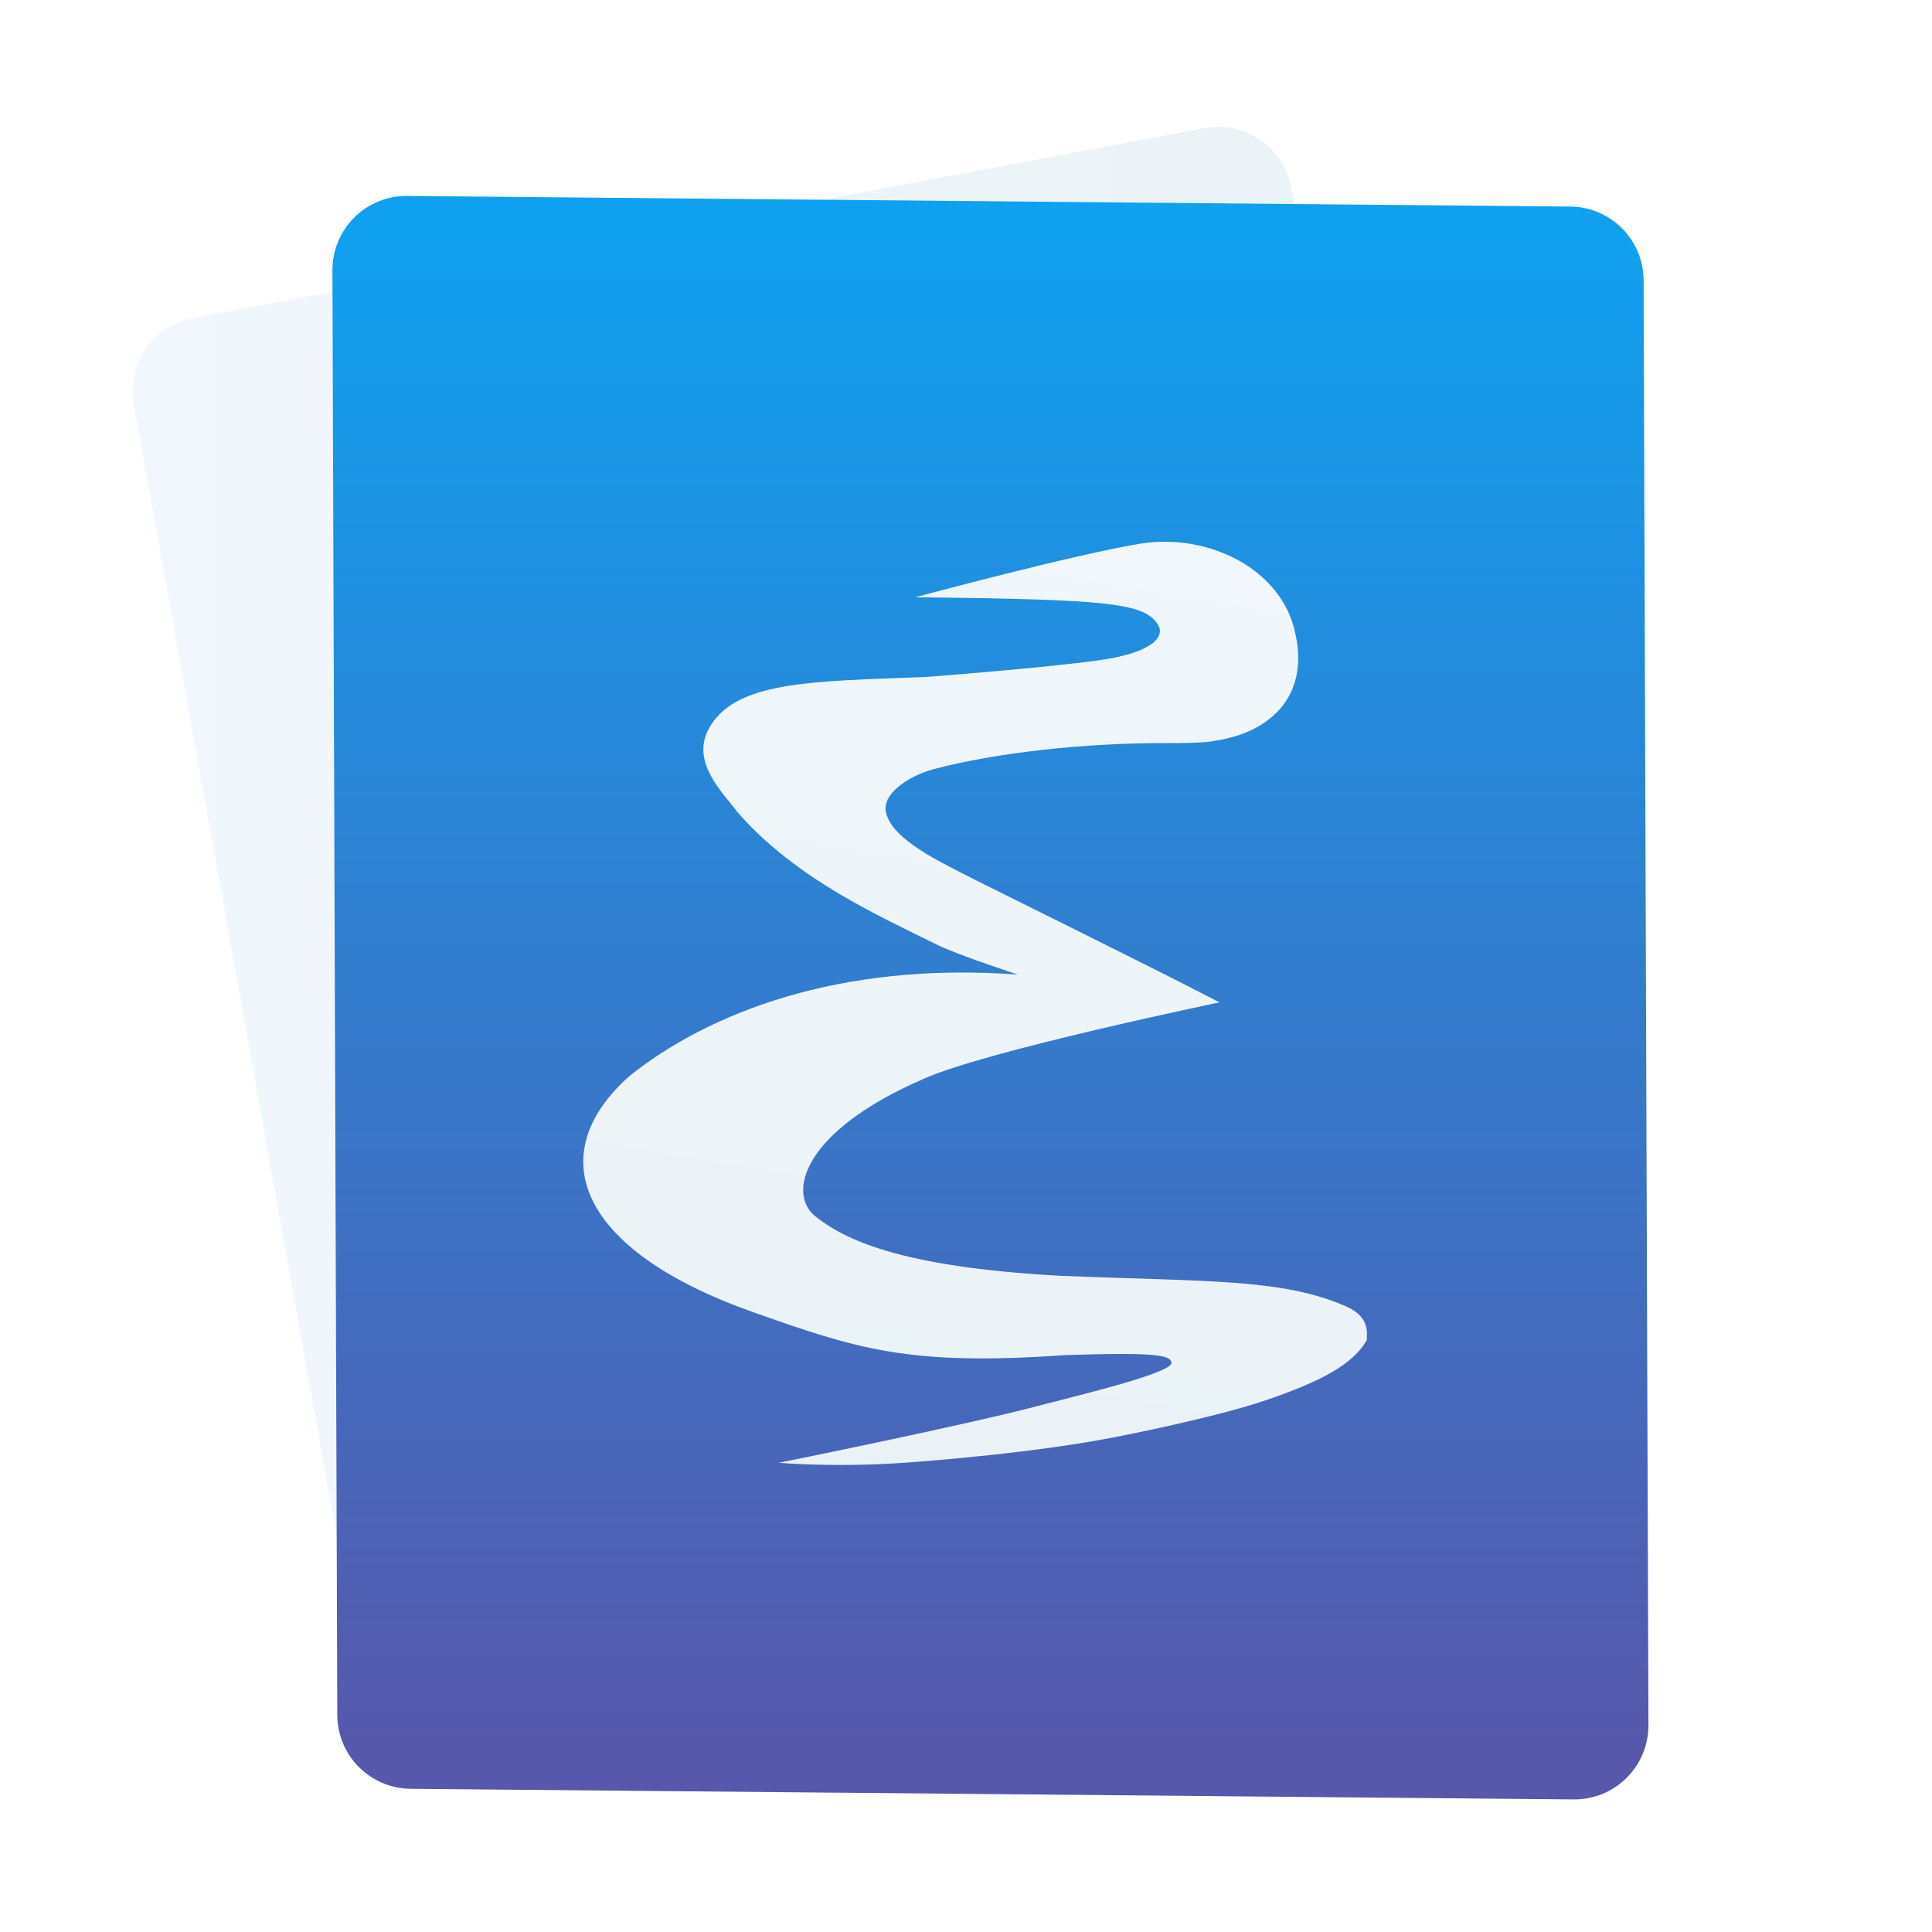
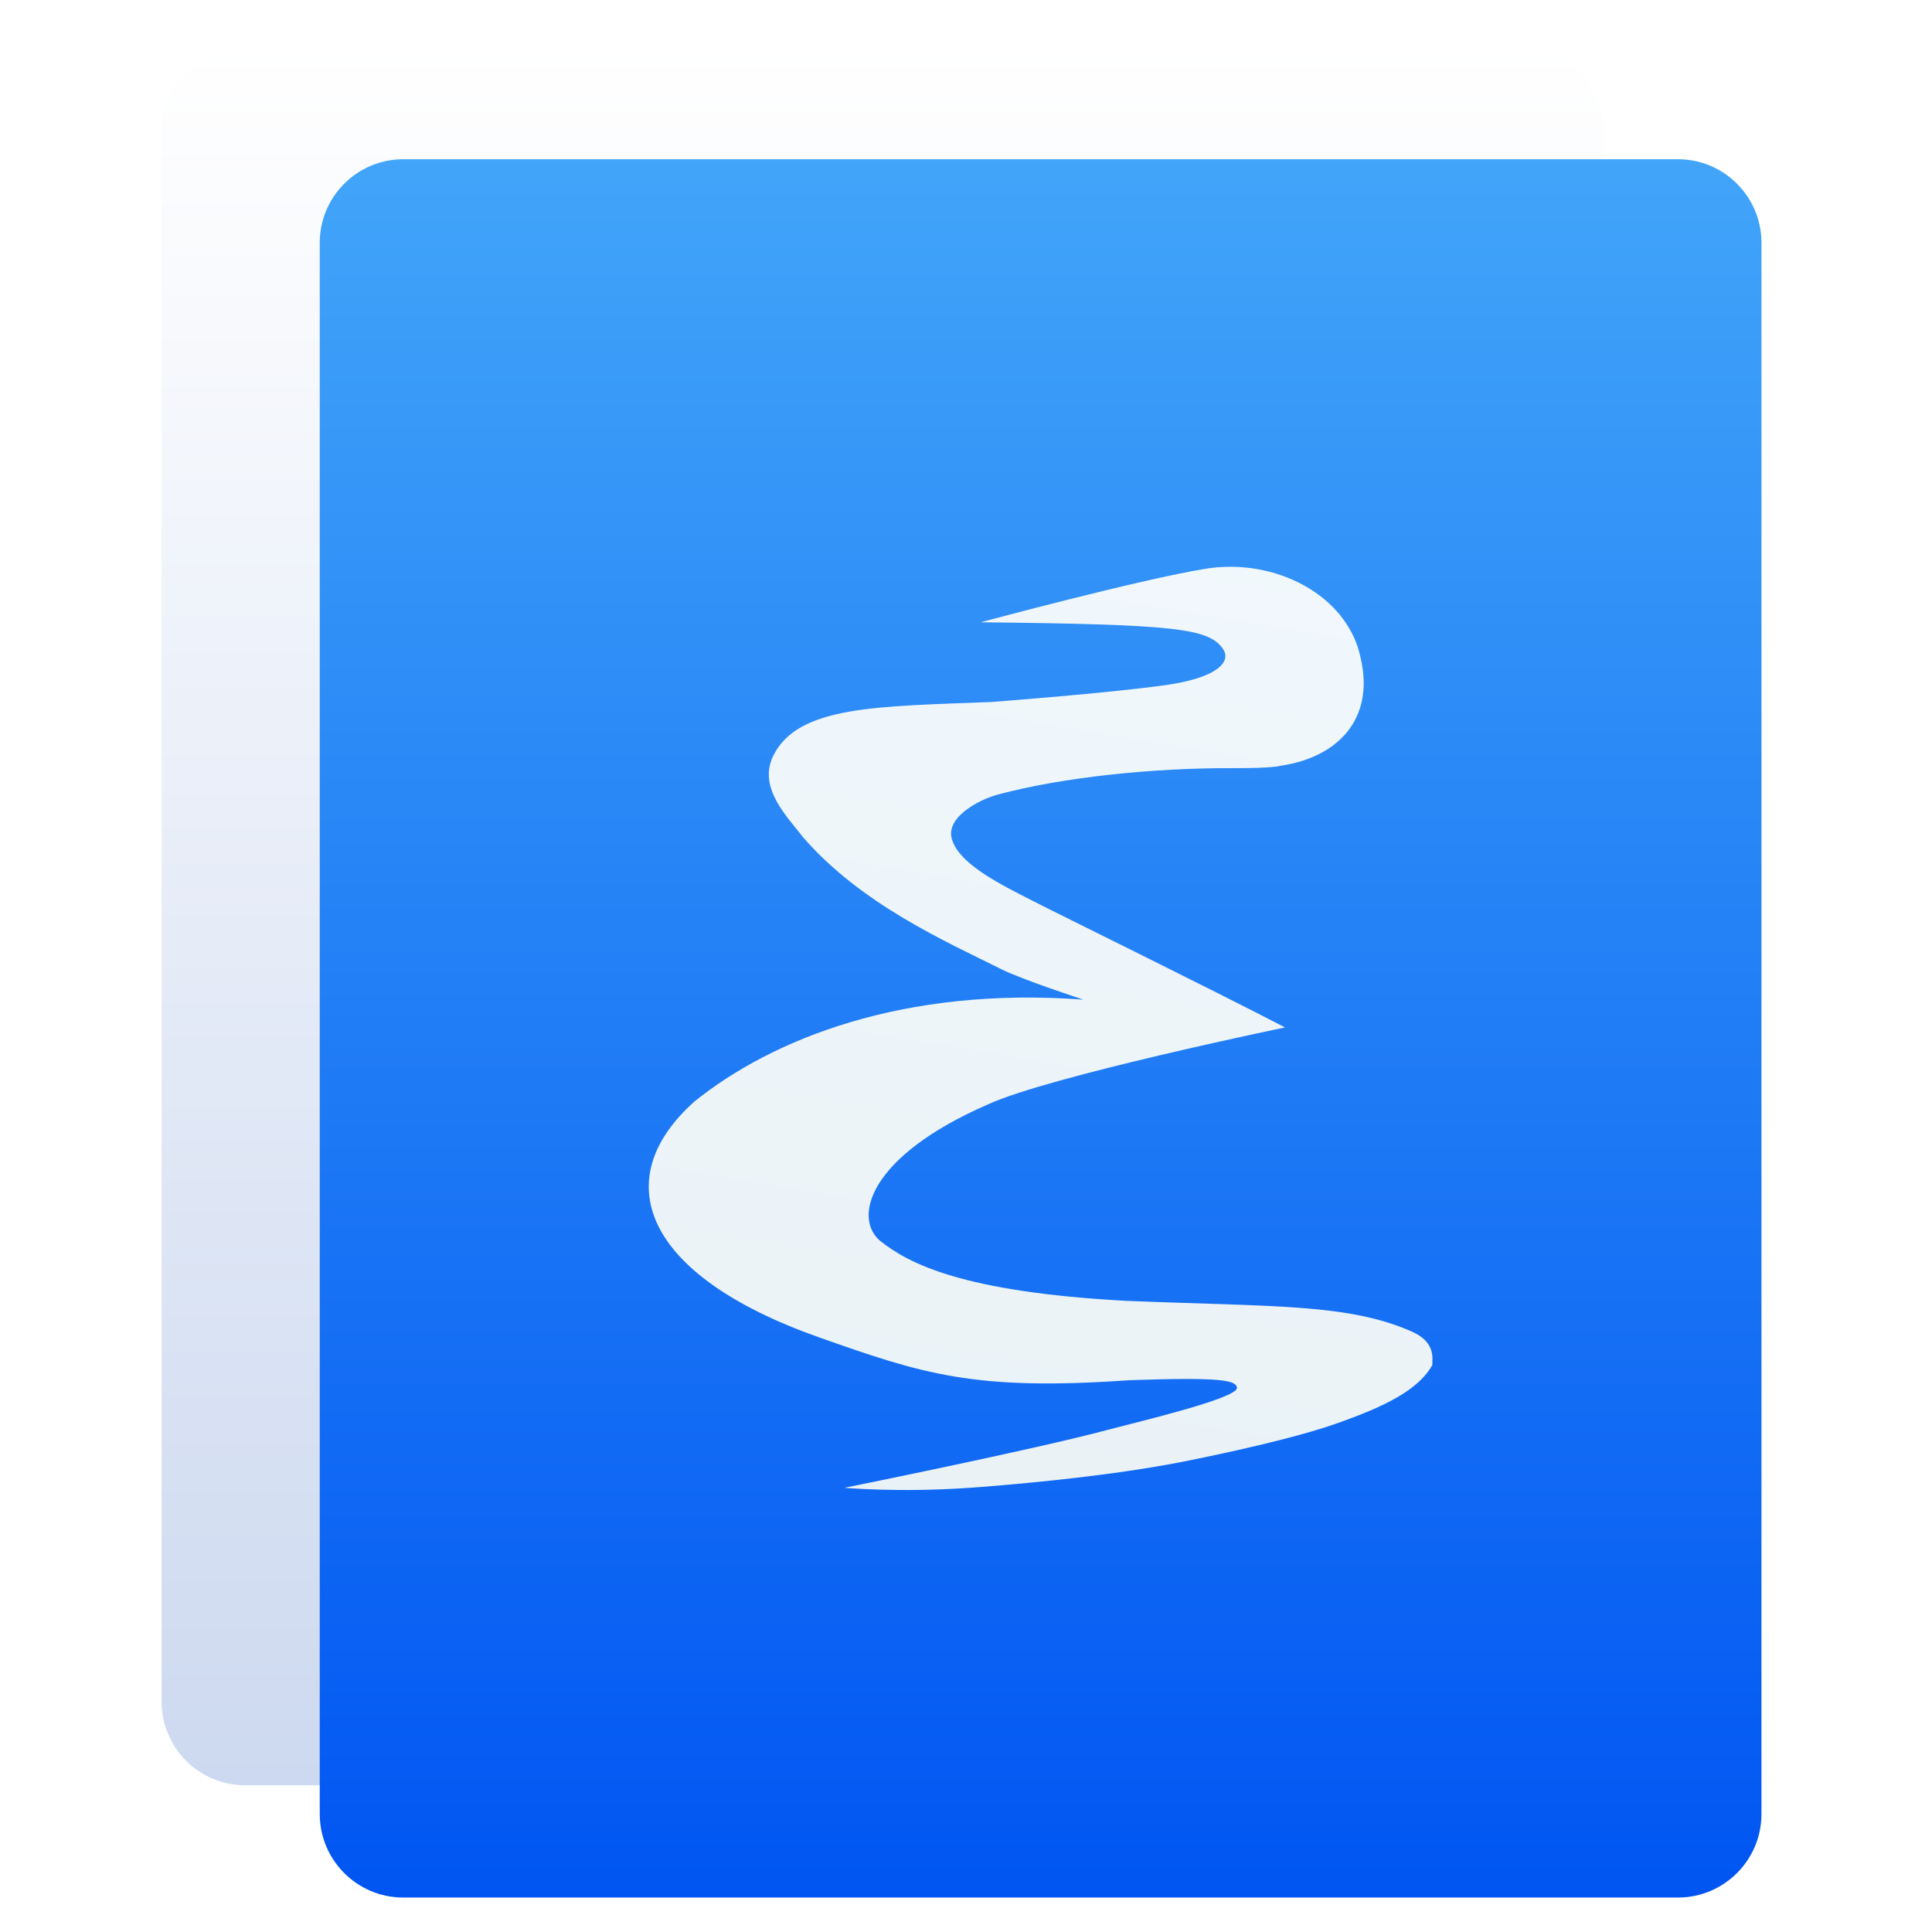
- <svg xmlns="http://www.w3.org/2000/svg" style="clip-rule:evenodd;fill-rule:evenodd;stroke-linejoin:round;stroke-miterlimit:1.414" version="1.1" viewBox="0 0 48 48">
-   <path d="m32.079 4.664c-0.086-0.483-0.362-0.911-0.766-1.189-0.403-0.279-0.901-0.385-1.383-0.294-5.186 0.973-19.986 3.75-25.135 4.717-0.993 0.186-1.649 1.137-1.471 2.131 1.105 6.168 4.741 26.452 5.854 32.664 0.086 0.483 0.362 0.911 0.766 1.189 0.403 0.279 0.901 0.385 1.383 0.294 5.186-0.973 19.986-3.749 25.136-4.716 0.993-0.186 1.649-1.137 1.471-2.131-1.105-6.168-4.741-26.453-5.855-32.665z" style="fill:url(#_Linear1)" />
-   <path d="m40.835 6.965c-3e-3 -1.007-0.815-1.823-1.822-1.833-5.691-0.052-23.144-0.211-28.898-0.264-0.492-4e-3 -0.965 0.188-1.313 0.535-0.349 0.346-0.544 0.818-0.543 1.31 0.023 6.667 0.099 29.303 0.121 35.896 3e-3 1.007 0.815 1.823 1.822 1.833 5.691 0.052 23.143 0.211 28.897 0.264 0.492 4e-3 0.965-0.188 1.313-0.535 0.349-0.346 0.544-0.818 0.543-1.31-0.022-6.667-0.098-29.303-0.12-35.896z" style="fill:url(#_Linear2)" />
-   <path d="m19.352 36.342s1.34 0.121 3.069 3e-3c0.7-0.048 3.36-0.257 5.352-0.654 0 0 2.43-0.47 3.734-0.922 1.364-0.472 2.109-0.882 2.452-1.475-0.012-0.124 0.113-0.558-0.506-0.832-1.584-0.701-3.438-0.616-7.101-0.765-4.061-0.219-5.399-0.925-6.109-1.487-0.679-0.569-0.302-2.1 2.683-3.397 1.505-0.692 7.373-1.909 7.373-1.909-1.949-1.011-5.584-2.792-6.331-3.176-0.656-0.337-1.705-0.845-1.923-1.439-0.249-0.572 0.635-1.042 1.127-1.173 1.582-0.423 3.808-0.661 5.831-0.654 1.016 4e-3 1.182-0.058 1.182-0.058 1.407-0.205 2.348-1.146 1.994-2.673-0.315-1.557-2.118-2.504-3.855-2.222-1.635 0.265-5.584 1.329-5.584 1.329 4.855 0.053 5.666 0.15 6.019 0.664 0.208 0.304-0.112 0.708-1.41 0.895-1.414 0.202-4.349 0.422-4.349 0.422-2.814 0.112-4.794 0.085-5.413 1.331-0.404 0.813 0.384 1.555 0.726 2.016 1.453 1.681 3.58 2.613 4.948 3.296 0.514 0.257 2.029 0.752 2.029 0.752-4.473-0.333-7.731 0.979-9.657 2.525-2.182 1.941-1.28 4.322 3.083 5.863 2.577 0.91 3.855 1.339 7.731 1.066 2.281-0.078 2.638 2e-3 2.658 0.189 0.026 0.264-2.549 0.868-3.253 1.056-1.79 0.479-6.476 1.425-6.5 1.429z" style="fill:url(#_Linear3)" />
+ <svg xmlns="http://www.w3.org/2000/svg" style="clip-rule:evenodd;fill-rule:evenodd;stroke-linejoin:round;stroke-miterlimit:2" version="1.1" viewBox="0 0 48 48">
+   <path d="m39.834 3.242c0-1.145-0.93-2.075-2.075-2.075h-31.669c-1.145 0-2.075 0.93-2.075 2.075v39.038c0 1.145 0.93 2.075 2.075 2.075h31.669c1.145 0 2.075-0.93 2.075-2.075v-39.038z" style="fill:url(#_Linear1)" />
+   <path d="m43.763 6.031c0-1.145-0.93-2.075-2.075-2.075h-31.669c-1.145 0-2.075 0.93-2.075 2.075v39.038c0 1.145 0.93 2.075 2.075 2.075h31.669c1.145 0 2.075-0.93 2.075-2.075v-39.038z" style="fill:url(#_Linear2)" />
+   <path d="m20.979 36.964s1.34 0.121 3.069 3e-3c0.7-0.048 3.36-0.257 5.352-0.654 0 0 2.43-0.47 3.734-0.922 1.364-0.472 2.109-0.882 2.452-1.475-0.012-0.124 0.113-0.558-0.506-0.832-1.584-0.701-3.438-0.616-7.101-0.765-4.061-0.219-5.399-0.925-6.109-1.487-0.679-0.569-0.302-2.1 2.683-3.397 1.505-0.692 7.373-1.909 7.373-1.909-1.949-1.011-5.584-2.792-6.331-3.176-0.656-0.337-1.705-0.845-1.923-1.439-0.249-0.572 0.635-1.042 1.127-1.173 1.582-0.423 3.808-0.661 5.831-0.654 1.016 4e-3 1.182-0.058 1.182-0.058 1.407-0.205 2.348-1.146 1.994-2.673-0.315-1.557-2.118-2.504-3.855-2.222-1.635 0.265-5.584 1.329-5.584 1.329 4.855 0.053 5.666 0.15 6.019 0.664 0.208 0.304-0.112 0.708-1.41 0.895-1.414 0.202-4.349 0.422-4.349 0.422-2.814 0.112-4.794 0.085-5.413 1.331-0.404 0.813 0.384 1.555 0.726 2.016 1.453 1.681 3.58 2.613 4.948 3.296 0.514 0.257 2.029 0.752 2.029 0.752-4.473-0.333-7.731 0.979-9.657 2.525-2.182 1.941-1.28 4.322 3.083 5.863 2.577 0.91 3.855 1.339 7.731 1.066 2.281-0.078 2.638 2e-3 2.658 0.189 0.026 0.264-2.549 0.868-3.253 1.056-1.79 0.479-6.476 1.425-6.5 1.429z" style="fill:url(#_Linear3)" />
  <defs>
-     <linearGradient id="_Linear1" x2="1" gradientTransform="matrix(35.254,0,0,41.679,3.002,23.6785)" gradientUnits="userSpaceOnUse">
-       <stop style="stop-color:#f1f7fc" offset="0" />
-       <stop style="stop-color:#e9f2f6" offset="1" />
+     <linearGradient id="_Linear1" x2="1" gradientTransform="matrix(-.116223 -43.188 43.188 -.116223 16.7486 44.3548)" gradientUnits="userSpaceOnUse">
+       <stop style="stop-color:#cdd9f0" offset="0" />
+       <stop style="stop-color:#fff" offset="1" />
    </linearGradient>
-     <linearGradient id="_Linear2" x2="1" gradientTransform="matrix(-.231325 -38.6892 38.6892 -.231325 25.012 44.0096)" gradientUnits="userSpaceOnUse">
-       <stop style="stop-color:#5757ab" offset="0" />
-       <stop style="stop-color:#0fa1f0" offset="1" />
+     <linearGradient id="_Linear2" x2="1" gradientTransform="matrix(-.116223 -43.188 43.188 -.116223 20.6775 47.1441)" gradientUnits="userSpaceOnUse">
+       <stop style="stop-color:#0055f2" offset="0" />
+       <stop style="stop-color:#42a5f9" offset="1" />
    </linearGradient>
-     <linearGradient id="_Linear3" x2="1" gradientTransform="matrix(6.74135,-41.4941,41.4941,6.74135,24.8586,45.0259)" gradientUnits="userSpaceOnUse">
+     <linearGradient id="_Linear3" x2="1" gradientTransform="matrix(6.74135,-41.4941,41.4941,6.74135,584.975,136.383)" gradientUnits="userSpaceOnUse">
      <stop style="stop-color:#e7f0f4" offset="0" />
      <stop style="stop-color:#f4faff" offset="1" />
    </linearGradient>
  </defs>
</svg>
